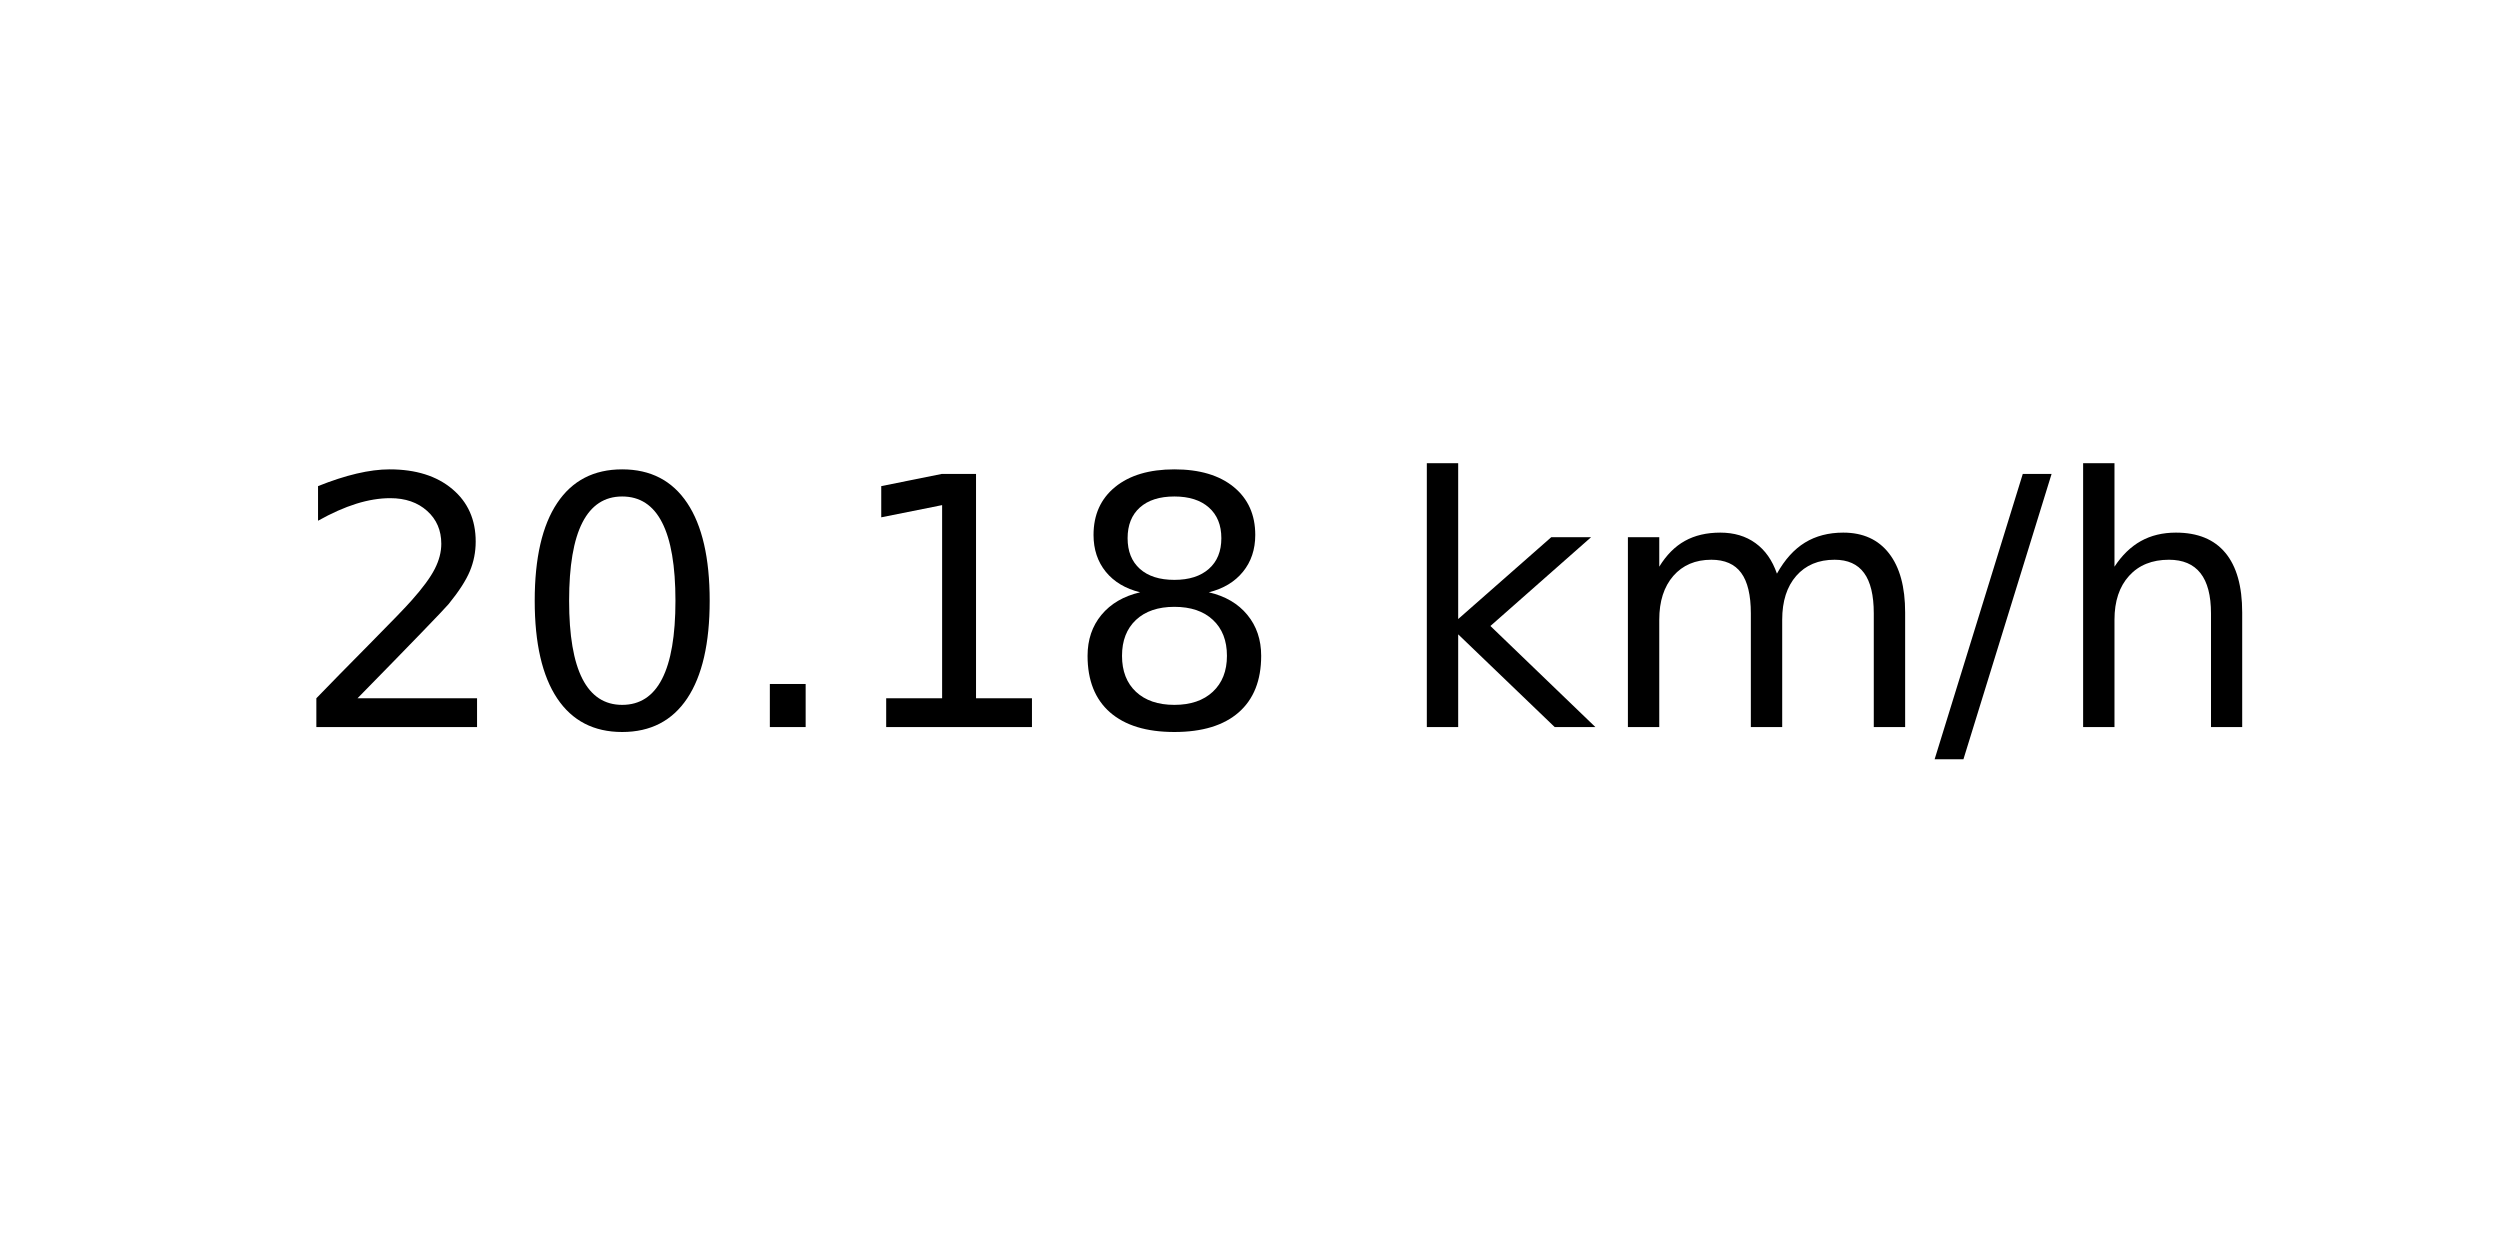
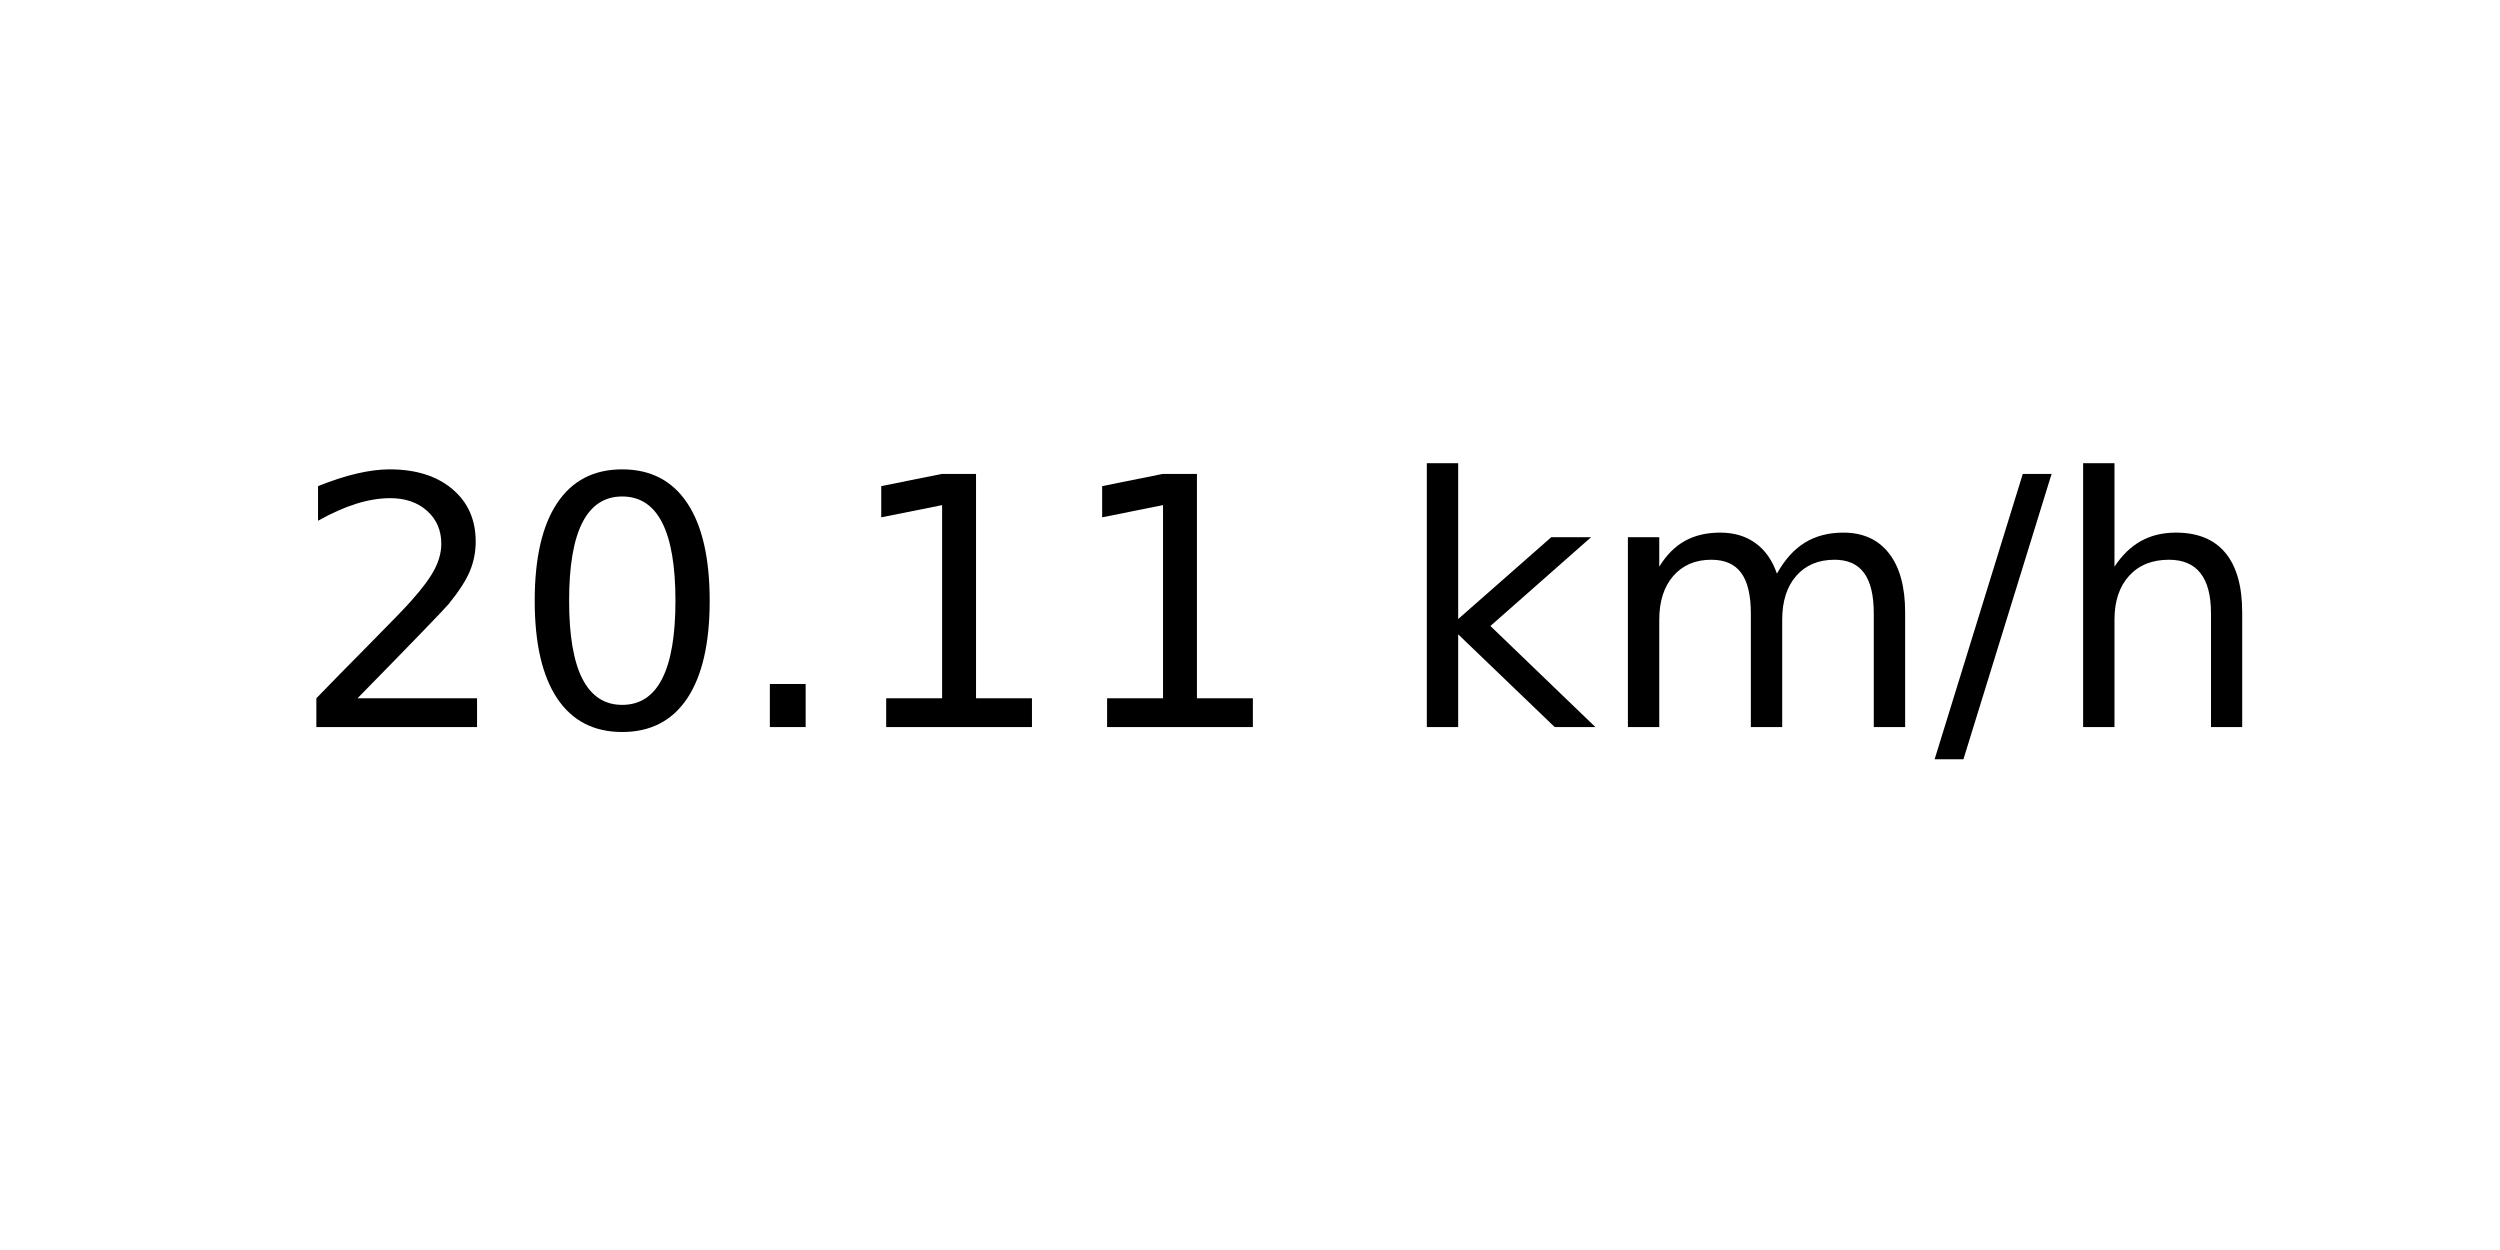
<svg xmlns="http://www.w3.org/2000/svg" xmlns:xlink="http://www.w3.org/1999/xlink" width="72pt" height="36pt" viewBox="0 0 72 36" version="1.1">
  <defs>
    <style type="text/css">*{stroke-linejoin: round; stroke-linecap: butt}</style>
  </defs>
  <g id="figure_1">
    <g id="axes_1">
      <g id="text_1">
        <g transform="translate(8.378125 20.93937) scale(0.1 -0.1)">
          <defs>
            <path id="DejaVuSans-32" d="M 1228 531  L 3431 531  L 3431 0  L 469 0  L 469 531  Q 828 903 1448 1529  Q 2069 2156 2228 2338  Q 2531 2678 2651 2914  Q 2772 3150 2772 3378  Q 2772 3750 2511 3984  Q 2250 4219 1831 4219  Q 1534 4219 1204 4116  Q 875 4013 500 3803  L 500 4441  Q 881 4594 1212 4672  Q 1544 4750 1819 4750  Q 2544 4750 2975 4387  Q 3406 4025 3406 3419  Q 3406 3131 3298 2873  Q 3191 2616 2906 2266  Q 2828 2175 2409 1742  Q 1991 1309 1228 531  z " transform="scale(0.015625)" />
            <path id="DejaVuSans-30" d="M 2034 4250  Q 1547 4250 1301 3770  Q 1056 3291 1056 2328  Q 1056 1369 1301 889  Q 1547 409 2034 409  Q 2525 409 2770 889  Q 3016 1369 3016 2328  Q 3016 3291 2770 3770  Q 2525 4250 2034 4250  z M 2034 4750  Q 2819 4750 3233 4129  Q 3647 3509 3647 2328  Q 3647 1150 3233 529  Q 2819 -91 2034 -91  Q 1250 -91 836 529  Q 422 1150 422 2328  Q 422 3509 836 4129  Q 1250 4750 2034 4750  z " transform="scale(0.015625)" />
            <path id="DejaVuSans-2e" d="M 684 794  L 1344 794  L 1344 0  L 684 0  L 684 794  z " transform="scale(0.015625)" />
            <path id="DejaVuSans-31" d="M 794 531  L 1825 531  L 1825 4091  L 703 3866  L 703 4441  L 1819 4666  L 2450 4666  L 2450 531  L 3481 531  L 3481 0  L 794 0  L 794 531  z " transform="scale(0.015625)" />
-             <path id="DejaVuSans-38" d="M 2034 2216  Q 1584 2216 1326 1975  Q 1069 1734 1069 1313  Q 1069 891 1326 650  Q 1584 409 2034 409  Q 2484 409 2743 651  Q 3003 894 3003 1313  Q 3003 1734 2745 1975  Q 2488 2216 2034 2216  z M 1403 2484  Q 997 2584 770 2862  Q 544 3141 544 3541  Q 544 4100 942 4425  Q 1341 4750 2034 4750  Q 2731 4750 3128 4425  Q 3525 4100 3525 3541  Q 3525 3141 3298 2862  Q 3072 2584 2669 2484  Q 3125 2378 3379 2068  Q 3634 1759 3634 1313  Q 3634 634 3220 271  Q 2806 -91 2034 -91  Q 1263 -91 848 271  Q 434 634 434 1313  Q 434 1759 690 2068  Q 947 2378 1403 2484  z M 1172 3481  Q 1172 3119 1398 2916  Q 1625 2713 2034 2713  Q 2441 2713 2670 2916  Q 2900 3119 2900 3481  Q 2900 3844 2670 4047  Q 2441 4250 2034 4250  Q 1625 4250 1398 4047  Q 1172 3844 1172 3481  z " transform="scale(0.015625)" />
            <path id="DejaVuSans-20" transform="scale(0.015625)" />
            <path id="DejaVuSans-6b" d="M 581 4863  L 1159 4863  L 1159 1991  L 2875 3500  L 3609 3500  L 1753 1863  L 3688 0  L 2938 0  L 1159 1709  L 1159 0  L 581 0  L 581 4863  z " transform="scale(0.015625)" />
            <path id="DejaVuSans-6d" d="M 3328 2828  Q 3544 3216 3844 3400  Q 4144 3584 4550 3584  Q 5097 3584 5394 3201  Q 5691 2819 5691 2113  L 5691 0  L 5113 0  L 5113 2094  Q 5113 2597 4934 2840  Q 4756 3084 4391 3084  Q 3944 3084 3684 2787  Q 3425 2491 3425 1978  L 3425 0  L 2847 0  L 2847 2094  Q 2847 2600 2669 2842  Q 2491 3084 2119 3084  Q 1678 3084 1418 2786  Q 1159 2488 1159 1978  L 1159 0  L 581 0  L 581 3500  L 1159 3500  L 1159 2956  Q 1356 3278 1631 3431  Q 1906 3584 2284 3584  Q 2666 3584 2933 3390  Q 3200 3197 3328 2828  z " transform="scale(0.015625)" />
            <path id="DejaVuSans-2f" d="M 1625 4666  L 2156 4666  L 531 -594  L 0 -594  L 1625 4666  z " transform="scale(0.015625)" />
            <path id="DejaVuSans-68" d="M 3513 2113  L 3513 0  L 2938 0  L 2938 2094  Q 2938 2591 2744 2837  Q 2550 3084 2163 3084  Q 1697 3084 1428 2787  Q 1159 2491 1159 1978  L 1159 0  L 581 0  L 581 4863  L 1159 4863  L 1159 2956  Q 1366 3272 1645 3428  Q 1925 3584 2291 3584  Q 2894 3584 3203 3211  Q 3513 2838 3513 2113  z " transform="scale(0.015625)" />
          </defs>
          <use xlink:href="#DejaVuSans-32" />
          <use xlink:href="#DejaVuSans-30" x="63.623" />
          <use xlink:href="#DejaVuSans-2e" x="127.246" />
          <use xlink:href="#DejaVuSans-31" x="159.033" />
-           <use xlink:href="#DejaVuSans-38" x="222.656" />
+           <use xlink:href="#DejaVuSans-31" x="222.656" />
          <use xlink:href="#DejaVuSans-20" x="286.279" />
          <use xlink:href="#DejaVuSans-6b" x="318.066" />
          <use xlink:href="#DejaVuSans-6d" x="375.977" />
          <use xlink:href="#DejaVuSans-2f" x="473.389" />
          <use xlink:href="#DejaVuSans-68" x="507.08" />
        </g>
      </g>
    </g>
  </g>
</svg>
